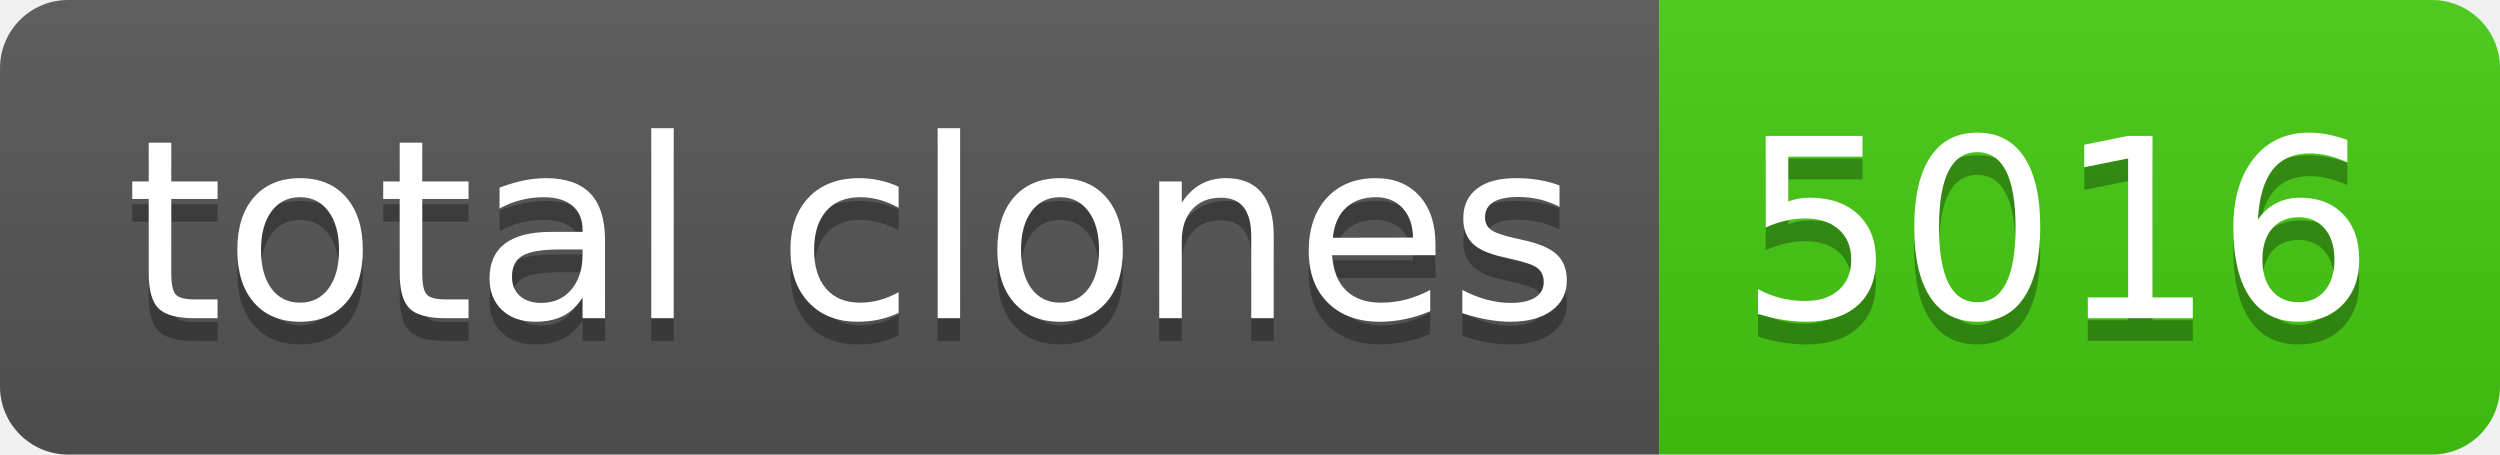
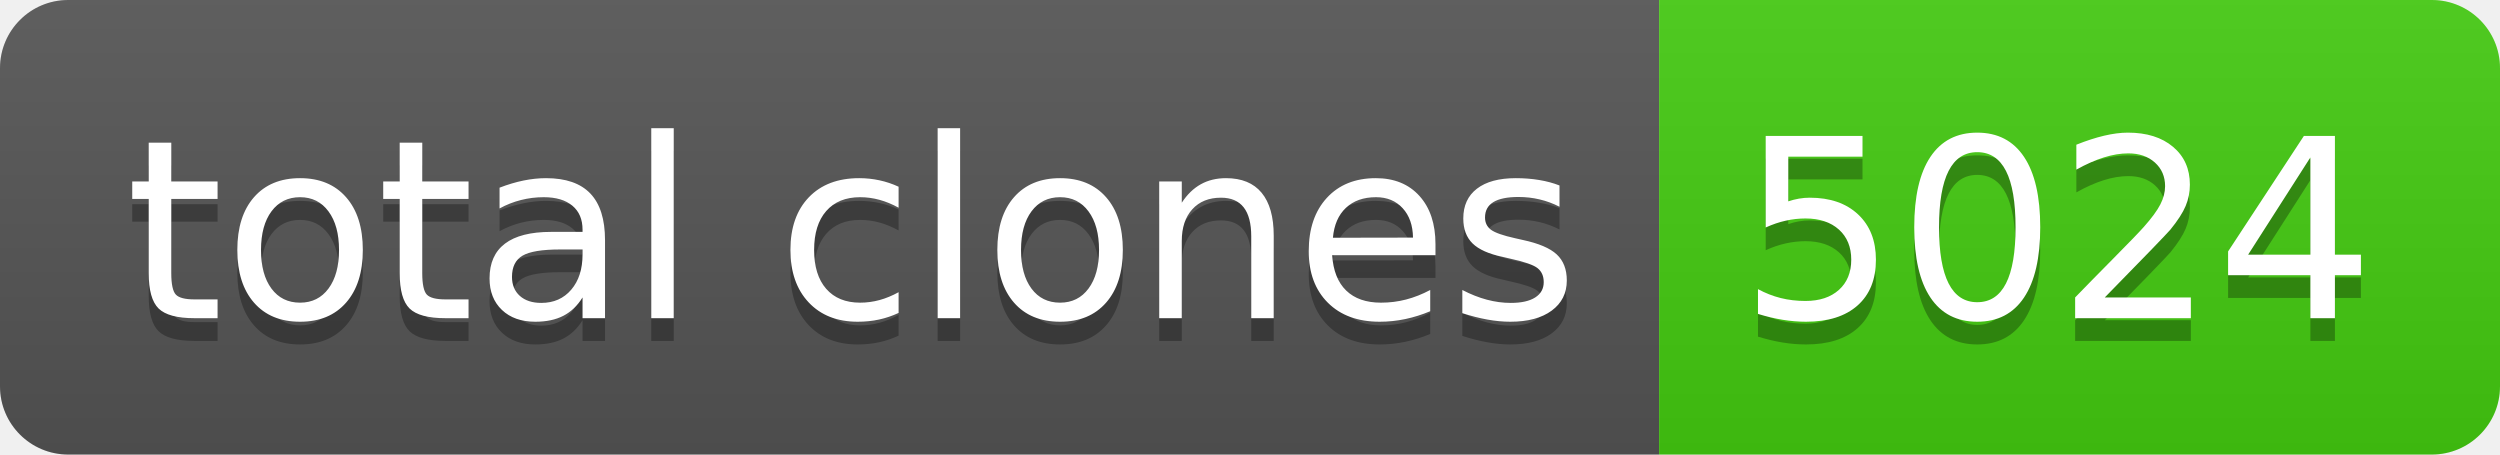
- <svg xmlns="http://www.w3.org/2000/svg" width="110" height="20" role="img" aria-label="total clones: 5016">
+ <svg xmlns="http://www.w3.org/2000/svg" width="110" height="20" role="img" aria-label="total clones: 5024">
  <linearGradient id="s" x2="0" y2="100%">
    <stop offset="0" stop-color="#bbb" stop-opacity=".1" />
    <stop offset="1" stop-opacity=".1" />
  </linearGradient>
  <clipPath id="r">
    <rect width="110" height="20" rx="3" fill="#fff" />
  </clipPath>
  <g clip-path="url(#r)">
    <rect width="73" height="20" fill="#555" />
    <rect x="73" width="37" height="20" fill="#4c1" />
    <rect width="110" height="20" fill="url(#s)" />
  </g>
  <g fill="#fff" text-anchor="middle" font-family="Verdana,Geneva,DejaVu Sans,sans-serif" text-rendering="geometricPrecision" font-size="110">
    <text aria-hidden="true" x="375" y="150" fill="#010101" fill-opacity=".3" transform="scale(.1)" textLength="630">total clones</text>
    <text x="375" y="140" transform="scale(.1)" fill="#fff" textLength="630">total clones</text>
-     <text aria-hidden="true" x="905" y="150" fill="#010101" fill-opacity=".3" transform="scale(.1)" textLength="270">5016</text>
-     <text x="905" y="140" transform="scale(.1)" fill="#fff" textLength="270">5016</text>
+     <text aria-hidden="true" x="905" y="150" fill="#010101" fill-opacity=".3" transform="scale(.1)" textLength="270">5024</text>
+     <text x="905" y="140" transform="scale(.1)" fill="#fff" textLength="270">5024</text>
  </g>
</svg>
